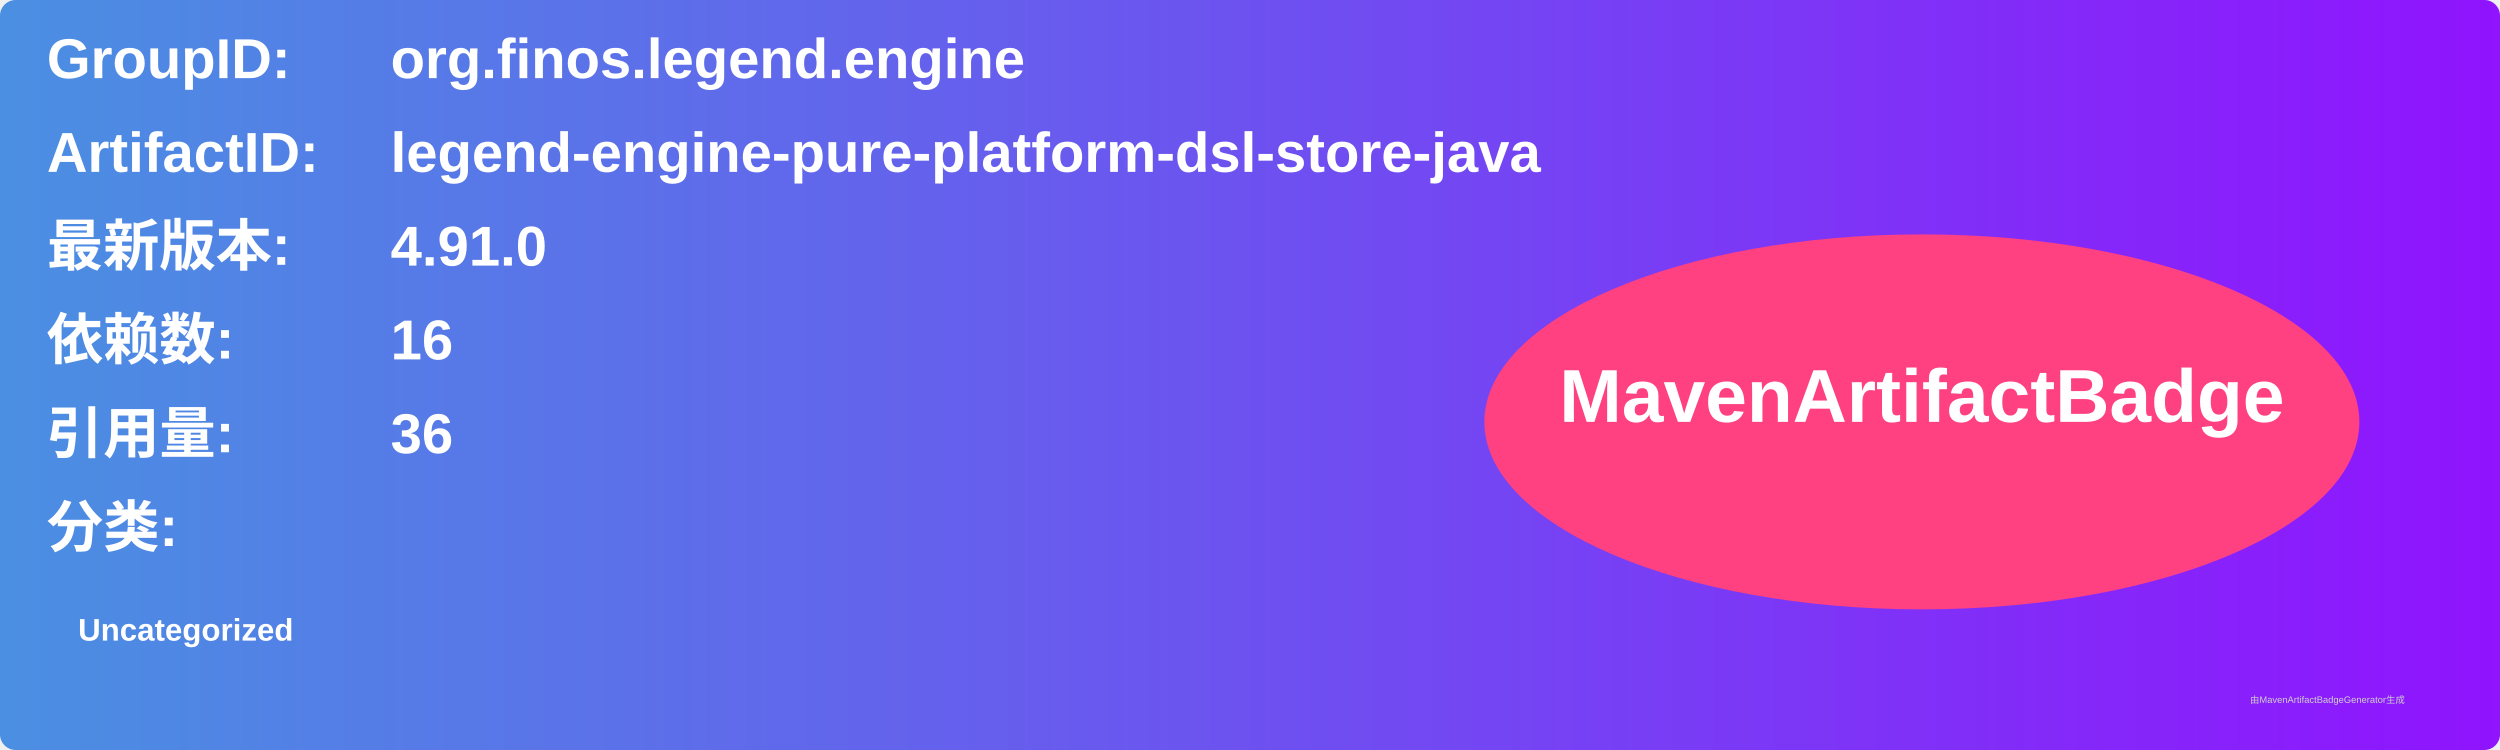
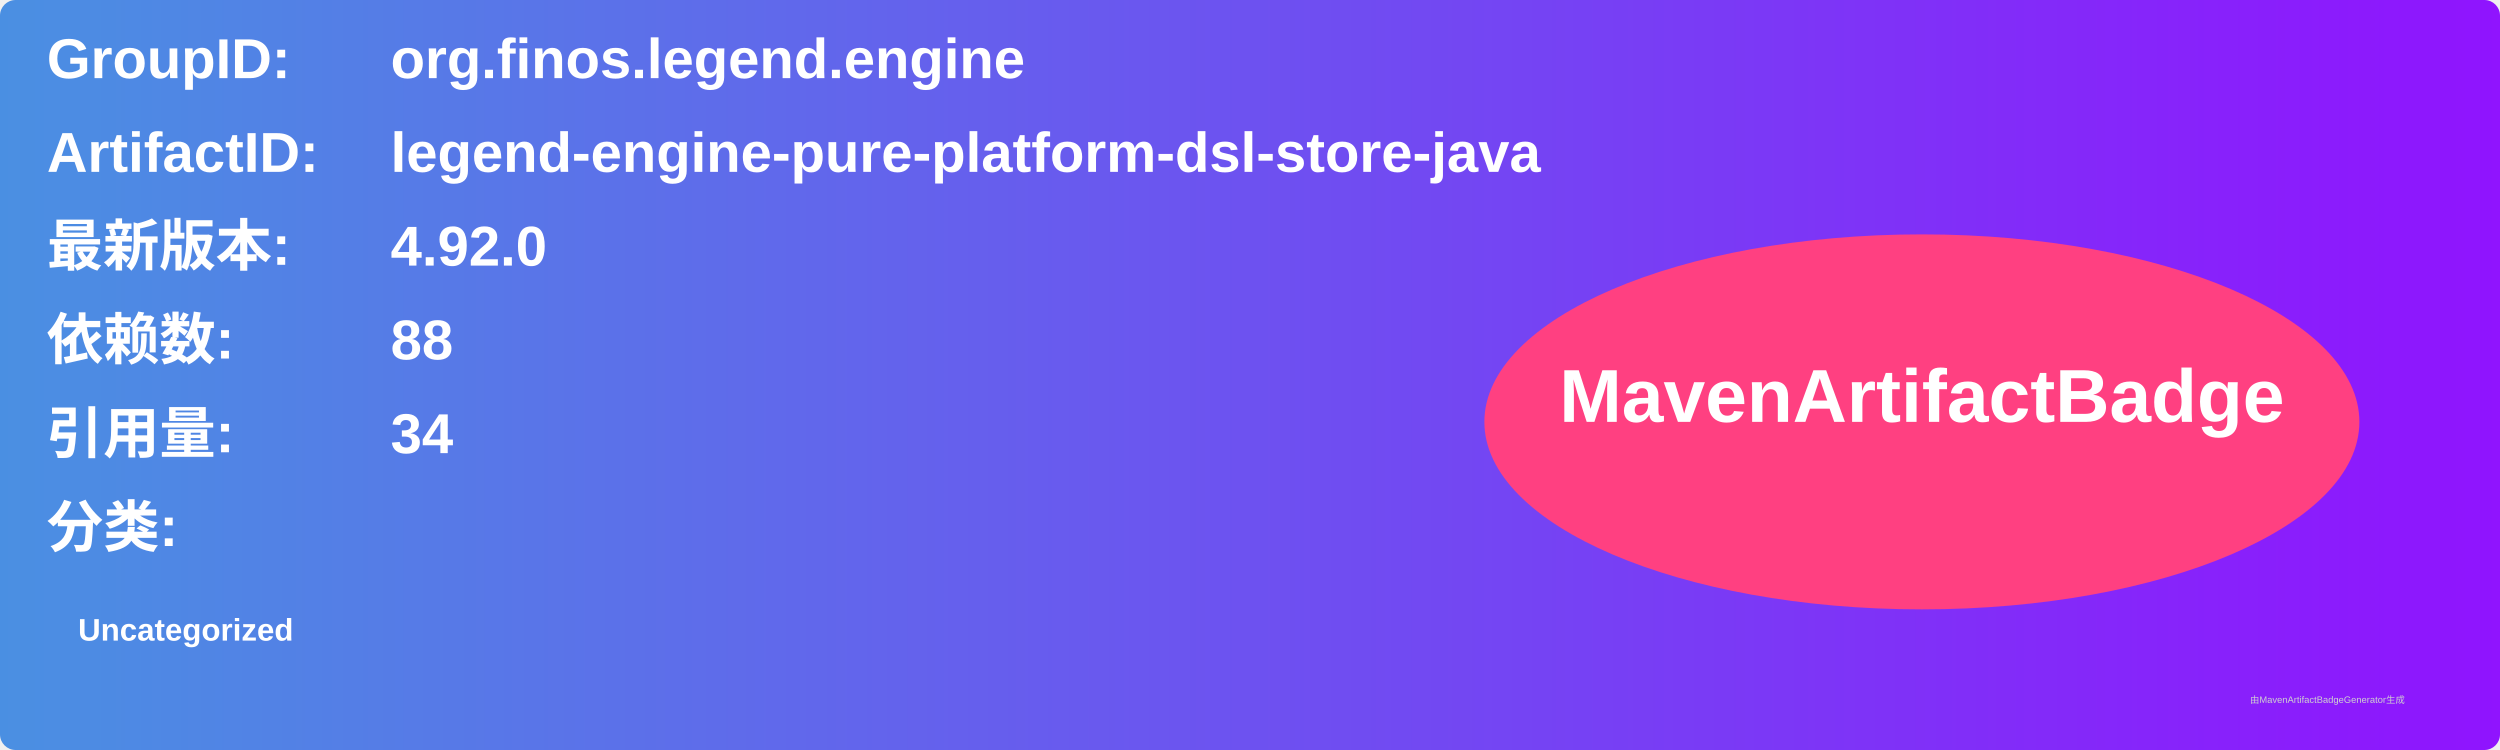
<svg xmlns="http://www.w3.org/2000/svg" width="800" height="240" viewBox="0 0 800 240">
  <linearGradient id="grad" x1="0%" y1="0%" x2="100%" y2="0%">
    <stop offset="0%" stop-color="#4a90e2" />
    <stop offset="100%" stop-color="#9013fe" />
  </linearGradient>
  <rect width="100%" height="100%" rx="5" ry="5" fill="url(#grad)" />
  <g transform="translate(15, 15)">
    <text x="0" y="10" font-family="Arial" font-size="18" fill="white" font-weight="bold" width="260">GroupID:</text>
    <text x="110" y="10" font-family="Arial" font-size="18" fill="white" font-weight="bold" width="460">org.finos.legend.engine</text>
    <text x="0" y="40" font-family="Arial" font-size="18" fill="white" font-weight="bold" width="260">ArtifactID:</text>
    <text x="110" y="40" font-family="Arial" font-size="18" fill="white" font-weight="bold" width="460">legend-engine-pure-platform-dsl-store-java</text>
    <text x="0" y="70" font-family="Arial" font-size="18" fill="white" font-weight="bold">最新版本:</text>
    <text x="110" y="70" font-family="Arial" font-size="18" fill="white" font-weight="bold">
-       <tspan font-weight="bold">4.91.0</tspan>
+       <tspan font-weight="bold">4.92.0</tspan>
    </text>
    <text x="0" y="100" font-family="Arial" font-size="18" fill="white" font-weight="bold">依赖数: </text>
    <text x="110" y="100" font-family="Arial" font-size="18" fill="white">
-       <tspan font-weight="bold">16</tspan>
+       <tspan font-weight="bold">88</tspan>
    </text>
    <text x="0" y="130" font-family="Arial" font-size="18" fill="white" font-weight="bold">引用量: </text>
    <text x="110" y="130" font-family="Arial" font-size="18" fill="white">
-       <tspan font-weight="bold">36</tspan>
+       <tspan font-weight="bold">34</tspan>
    </text>
    <text x="0" y="160" font-family="Arial" font-size="18" fill="white" font-weight="bold">分类:</text>
    <text x="10" y="190" font-family="Arial" font-size="10" fill="white">
      <tspan font-weight="bold">Uncategorized</tspan>
    </text>
    <ellipse cx="600" cy="120" rx="140" ry="60" fill="#ff4081" />
    <text x="600" y="120" text-anchor="middle" font-family="Arial" font-size="24" fill="white" font-weight="bold">MavenArtifactBadge</text>
  </g>
  <text x="720" y="225" font-family="Arial" font-size="3" fill="#d0d0d0">由MavenArtifactBadgeGenerator生成</text>
</svg>
